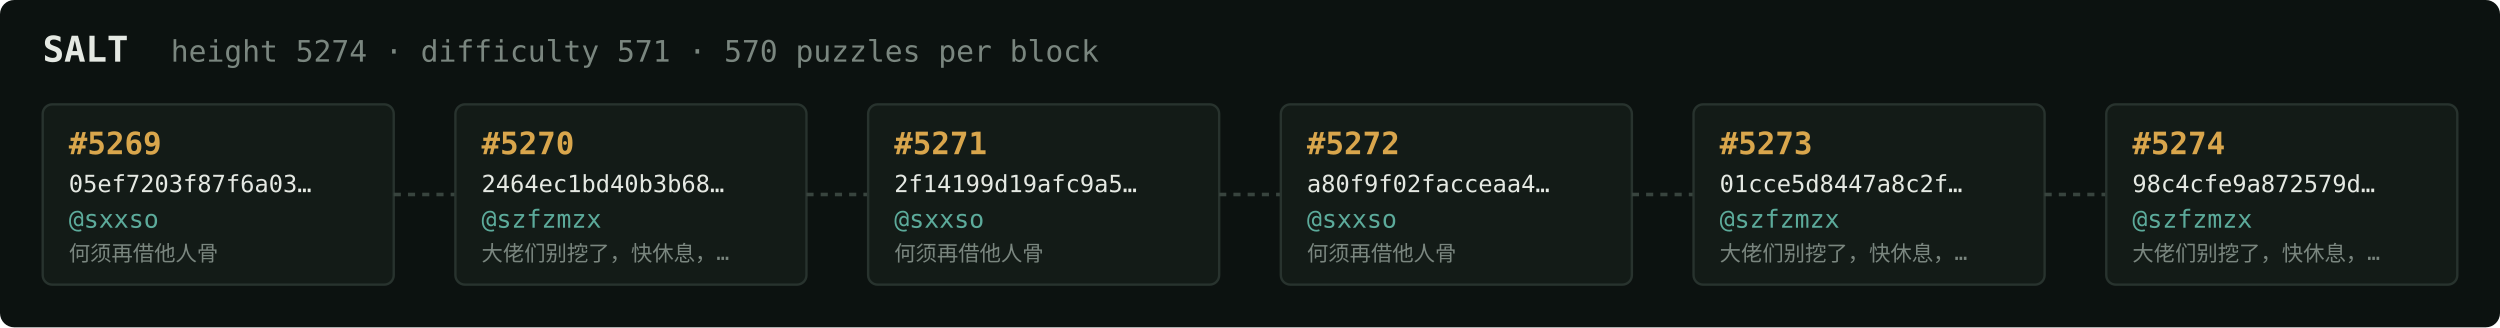
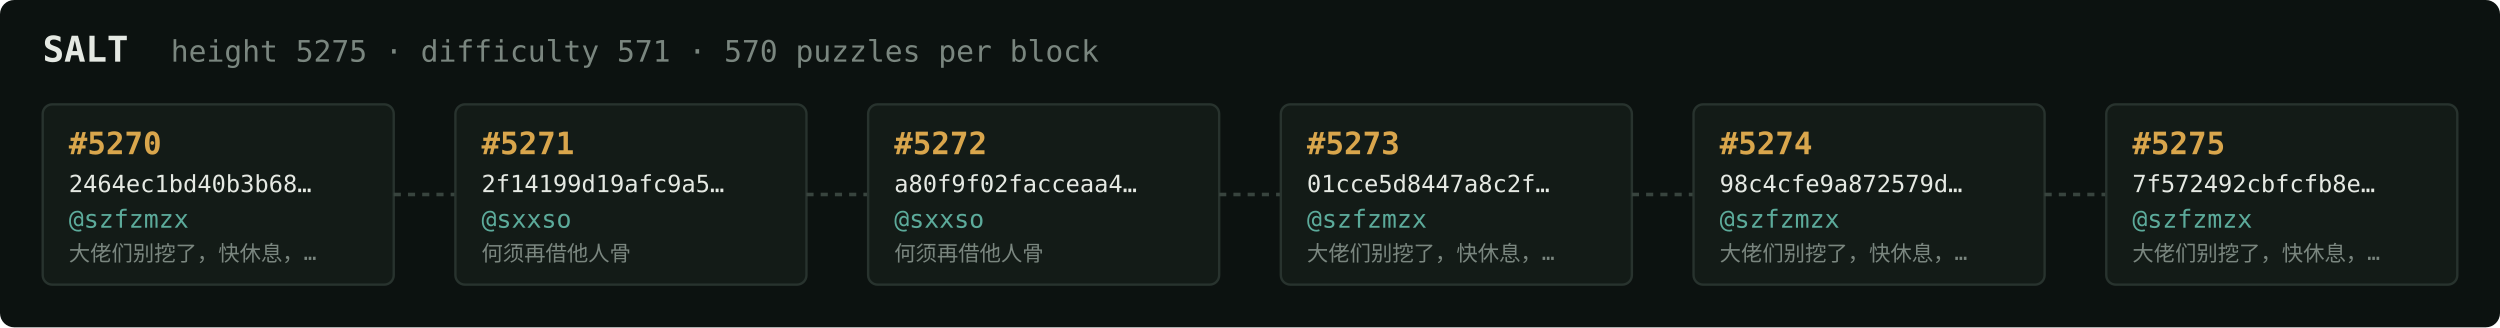
<svg xmlns="http://www.w3.org/2000/svg" width="1054" height="138" viewBox="0 0 1054 138" font-family="ui-monospace,SFMono-Regular,Menlo,monospace">
  <rect fill="#0c1210" width="1054" height="138" rx="6" />
  <text x="18" y="26" fill="#e5e9e3" font-size="15" font-weight="700">SALT</text>
-   <text x="72" y="26" fill="#7a867f" font-size="12.5">height 5274 · difficulty 571 · 570 puzzles per block</text>
+   <text x="72" y="26" fill="#7a867f" font-size="12.5">height 5275 · difficulty 571 · 570 puzzles per block</text>
  <rect x="18" y="44" width="148" height="76" rx="4" fill="#131b17" stroke="#28332e" stroke-width="1" />
-   <text x="29" y="65" fill="#d9a64c" font-size="13" font-weight="700">#5269</text>
-   <text x="29" y="81" fill="#e5e9e3" font-size="10">05ef7203f87f6a03…</text>
-   <text x="29" y="96" fill="#5cab9b" font-size="10.5">@sxxso</text>
-   <text x="29" y="110" fill="#7a867f" font-size="9">何须再借他人骨</text>
+   <text x="29" y="65" fill="#d9a64c" font-size="13" font-weight="700">#5270</text>
+   <text x="29" y="81" fill="#e5e9e3" font-size="10">2464ec1bd40b3b68…</text>
+   <text x="29" y="96" fill="#5cab9b" font-size="10.5">@szfzmzx</text>
+   <text x="29" y="110" fill="#7a867f" font-size="9">大佬们别挖了，快休息，…</text>
  <line x1="166" y1="82.0" x2="192" y2="82.0" stroke="#38443e" stroke-width="1.5" stroke-dasharray="3 3" />
  <rect x="192" y="44" width="148" height="76" rx="4" fill="#131b17" stroke="#28332e" stroke-width="1" />
-   <text x="203" y="65" fill="#d9a64c" font-size="13" font-weight="700">#5270</text>
-   <text x="203" y="81" fill="#e5e9e3" font-size="10">2464ec1bd40b3b68…</text>
-   <text x="203" y="96" fill="#5cab9b" font-size="10.5">@szfzmzx</text>
-   <text x="203" y="110" fill="#7a867f" font-size="9">大佬们别挖了，快休息，…</text>
+   <text x="203" y="65" fill="#d9a64c" font-size="13" font-weight="700">#5271</text>
+   <text x="203" y="81" fill="#e5e9e3" font-size="10">2f14199d19afc9a5…</text>
+   <text x="203" y="96" fill="#5cab9b" font-size="10.5">@sxxso</text>
+   <text x="203" y="110" fill="#7a867f" font-size="9">何须再借他人骨</text>
  <line x1="340" y1="82.0" x2="366" y2="82.0" stroke="#38443e" stroke-width="1.5" stroke-dasharray="3 3" />
  <rect x="366" y="44" width="148" height="76" rx="4" fill="#131b17" stroke="#28332e" stroke-width="1" />
-   <text x="377" y="65" fill="#d9a64c" font-size="13" font-weight="700">#5271</text>
-   <text x="377" y="81" fill="#e5e9e3" font-size="10">2f14199d19afc9a5…</text>
+   <text x="377" y="65" fill="#d9a64c" font-size="13" font-weight="700">#5272</text>
+   <text x="377" y="81" fill="#e5e9e3" font-size="10">a80f9f02facceaa4…</text>
  <text x="377" y="96" fill="#5cab9b" font-size="10.5">@sxxso</text>
  <text x="377" y="110" fill="#7a867f" font-size="9">何须再借他人骨</text>
  <line x1="514" y1="82.0" x2="540" y2="82.0" stroke="#38443e" stroke-width="1.5" stroke-dasharray="3 3" />
  <rect x="540" y="44" width="148" height="76" rx="4" fill="#131b17" stroke="#28332e" stroke-width="1" />
-   <text x="551" y="65" fill="#d9a64c" font-size="13" font-weight="700">#5272</text>
-   <text x="551" y="81" fill="#e5e9e3" font-size="10">a80f9f02facceaa4…</text>
-   <text x="551" y="96" fill="#5cab9b" font-size="10.5">@sxxso</text>
-   <text x="551" y="110" fill="#7a867f" font-size="9">何须再借他人骨</text>
+   <text x="551" y="65" fill="#d9a64c" font-size="13" font-weight="700">#5273</text>
+   <text x="551" y="81" fill="#e5e9e3" font-size="10">01cce5d8447a8c2f…</text>
+   <text x="551" y="96" fill="#5cab9b" font-size="10.5">@szfzmzx</text>
+   <text x="551" y="110" fill="#7a867f" font-size="9">大佬们别挖了，快休息，…</text>
  <line x1="688" y1="82.0" x2="714" y2="82.0" stroke="#38443e" stroke-width="1.5" stroke-dasharray="3 3" />
  <rect x="714" y="44" width="148" height="76" rx="4" fill="#131b17" stroke="#28332e" stroke-width="1" />
-   <text x="725" y="65" fill="#d9a64c" font-size="13" font-weight="700">#5273</text>
-   <text x="725" y="81" fill="#e5e9e3" font-size="10">01cce5d8447a8c2f…</text>
+   <text x="725" y="65" fill="#d9a64c" font-size="13" font-weight="700">#5274</text>
+   <text x="725" y="81" fill="#e5e9e3" font-size="10">98c4cfe9a872579d…</text>
  <text x="725" y="96" fill="#5cab9b" font-size="10.5">@szfzmzx</text>
  <text x="725" y="110" fill="#7a867f" font-size="9">大佬们别挖了，快休息，…</text>
  <line x1="862" y1="82.0" x2="888" y2="82.0" stroke="#38443e" stroke-width="1.5" stroke-dasharray="3 3" />
  <rect x="888" y="44" width="148" height="76" rx="4" fill="#131b17" stroke="#28332e" stroke-width="1" />
-   <text x="899" y="65" fill="#d9a64c" font-size="13" font-weight="700">#5274</text>
-   <text x="899" y="81" fill="#e5e9e3" font-size="10">98c4cfe9a872579d…</text>
+   <text x="899" y="65" fill="#d9a64c" font-size="13" font-weight="700">#5275</text>
+   <text x="899" y="81" fill="#e5e9e3" font-size="10">7f572492cbfcfb8e…</text>
  <text x="899" y="96" fill="#5cab9b" font-size="10.5">@szfzmzx</text>
  <text x="899" y="110" fill="#7a867f" font-size="9">大佬们别挖了，快休息，…</text>
</svg>
